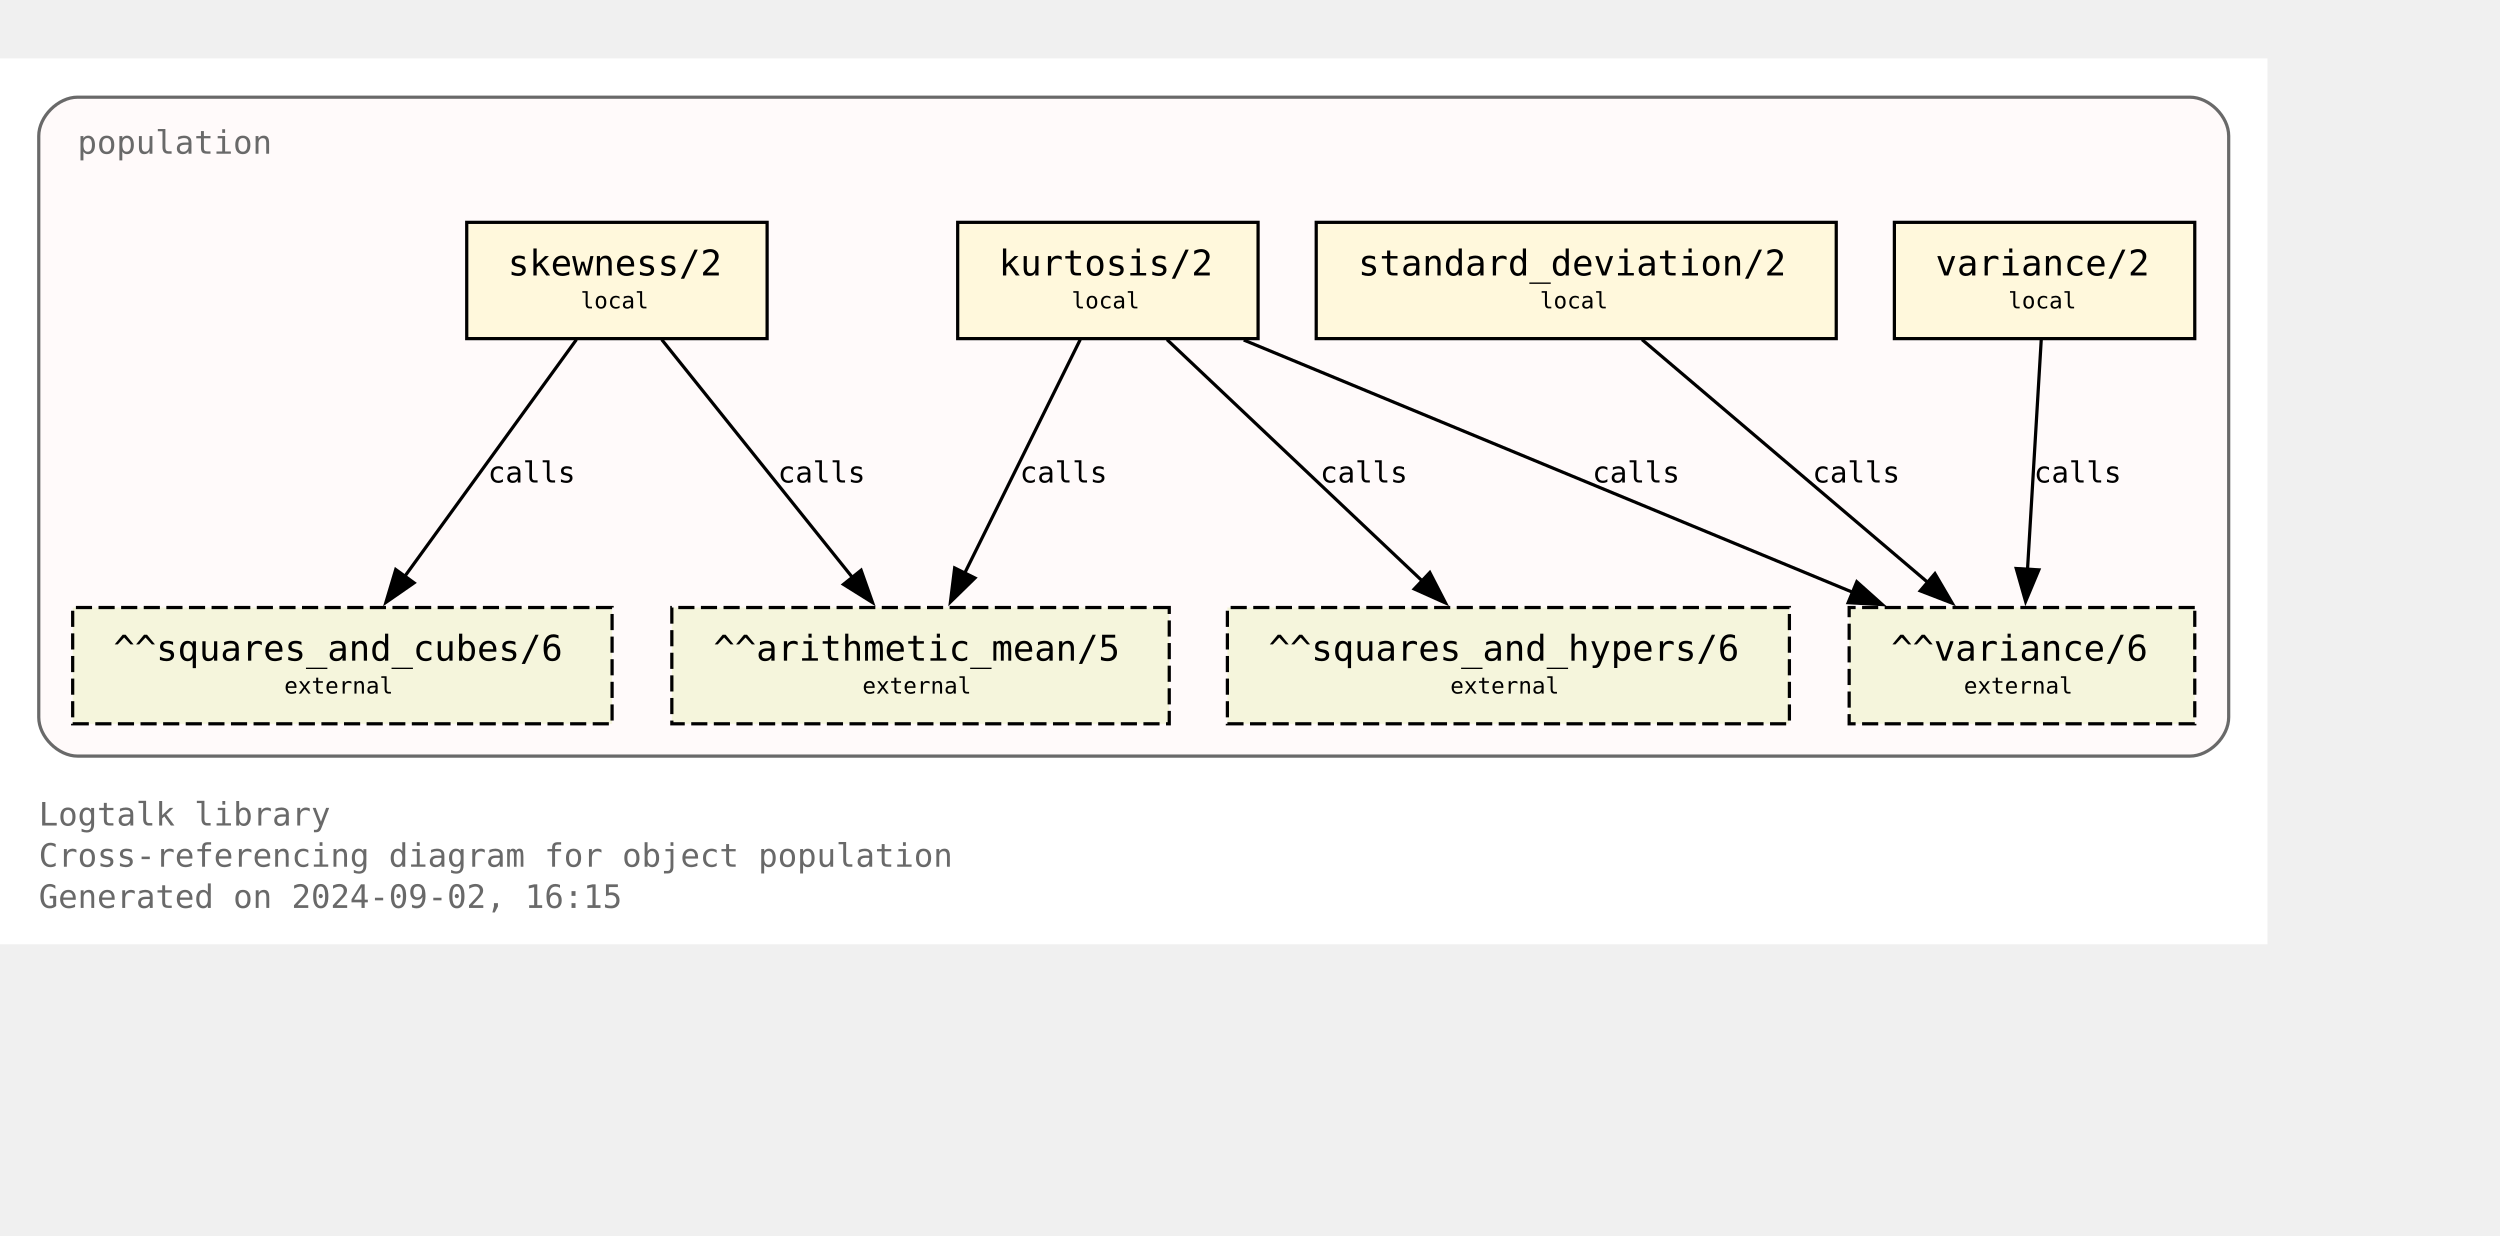
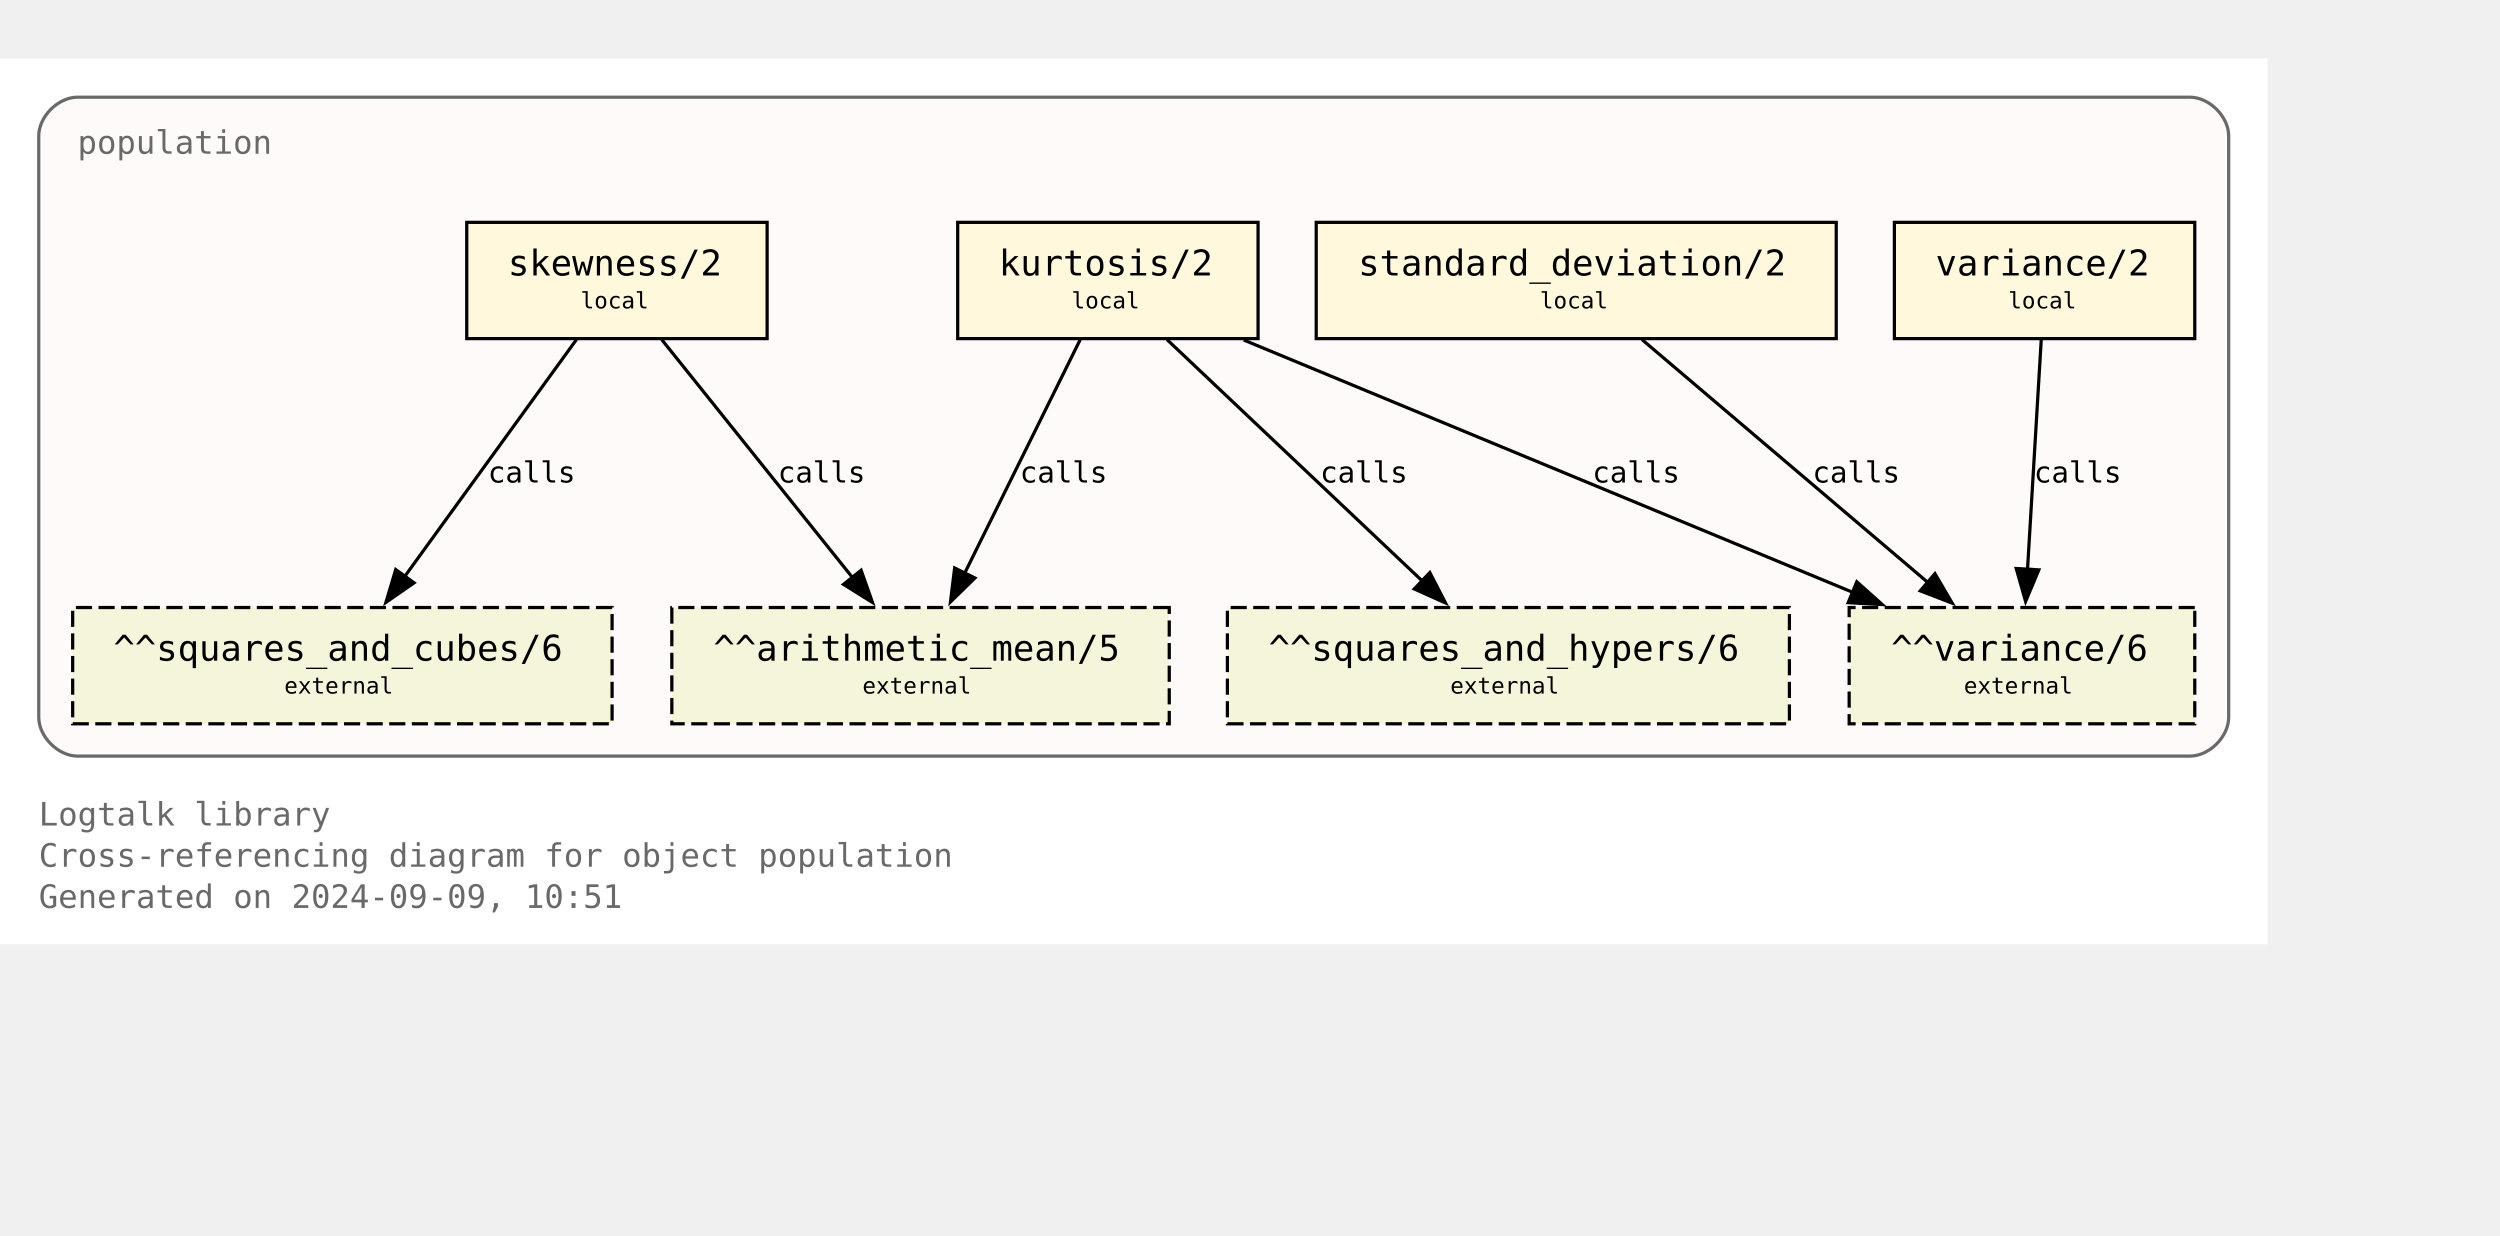
<svg xmlns="http://www.w3.org/2000/svg" xmlns:xlink="http://www.w3.org/1999/xlink" width="846pt" height="418pt" viewBox="72.00 72.00 774.00 346.25">
  <g id="graph0" class="graph" transform="scale(1 1) rotate(0) translate(76 342.25)">
    <polygon fill="white" stroke="none" points="-4,4 -4,-270.25 698,-270.25 698,4 -4,4" />
    <text text-anchor="start" x="8" y="-32.75" font-family="Monospace" font-size="10.00" fill="dimgray">Logtalk library</text>
    <text text-anchor="start" x="8" y="-20" font-family="Monospace" font-size="10.00" fill="dimgray">Cross-referencing diagram for object population</text>
-     <text text-anchor="start" x="8" y="-7.25" font-family="Monospace" font-size="10.00" fill="dimgray">Generated on 2024-09-02, 16:15</text>
+     <text text-anchor="start" x="8" y="-7.25" font-family="Monospace" font-size="10.00" fill="dimgray">Generated on 2024-09-09, 10:51</text>
    <g id="clust1" class="cluster">
      <g id="a_clust1">
        <a xlink:title="population">
          <path fill="snow" stroke="dimgray" d="M20,-54.25C20,-54.25 674,-54.25 674,-54.25 680,-54.25 686,-60.25 686,-66.25 686,-66.25 686,-246.25 686,-246.25 686,-252.25 680,-258.25 674,-258.25 674,-258.25 20,-258.25 20,-258.25 14,-258.25 8,-252.25 8,-246.25 8,-246.25 8,-66.25 8,-66.25 8,-60.25 14,-54.25 20,-54.25" />
          <g id="a_clust1_0">
-             <a xlink:href="https://github.com/LogtalkDotOrg/logtalk3/tree/de0e250466330ab7735676a97a3dddc101520c2f/library/statistics/population.lgt" xlink:title="https://github.com/LogtalkDotOrg/logtalk3/tree/de0e250466330ab7735676a97a3dddc101520c2f/library/statistics/population.lgt">
+             <a xlink:href="https://github.com/LogtalkDotOrg/logtalk3/tree/3ed84a3c28e43b86b95c8a1a1697ce2dbea0a7b8/library/statistics/population.lgt" xlink:title="https://github.com/LogtalkDotOrg/logtalk3/tree/3ed84a3c28e43b86b95c8a1a1697ce2dbea0a7b8/library/statistics/population.lgt">
              <text text-anchor="start" x="20" y="-240.75" font-family="Monospace" font-size="10.00" fill="dimgray">population</text>
            </a>
          </g>
        </a>
      </g>
    </g>
    <g id="node1" class="node">
      <g id="a_node1">
-         <a xlink:href="https://github.com/LogtalkDotOrg/logtalk3/tree/de0e250466330ab7735676a97a3dddc101520c2f/library/statistics/population.lgt#L33" xlink:title="https://github.com/LogtalkDotOrg/logtalk3/tree/de0e250466330ab7735676a97a3dddc101520c2f/library/statistics/population.lgt#L33">
+         <a xlink:href="https://github.com/LogtalkDotOrg/logtalk3/tree/3ed84a3c28e43b86b95c8a1a1697ce2dbea0a7b8/library/statistics/population.lgt#L33" xlink:title="https://github.com/LogtalkDotOrg/logtalk3/tree/3ed84a3c28e43b86b95c8a1a1697ce2dbea0a7b8/library/statistics/population.lgt#L33">
          <polygon fill="cornsilk" stroke="black" points="233.5,-219.5 140.5,-219.5 140.5,-183.5 233.5,-183.5 233.5,-219.5" />
          <text text-anchor="start" x="148.38" y="-204.07" font-family="Monospace" font-size="9.00"> </text>
          <text text-anchor="start" x="153.25" y="-203.05" font-family="Monospace" font-size="11.00">skewness/2</text>
          <text text-anchor="start" x="220.38" y="-204.07" font-family="Monospace" font-size="9.00"> </text>
          <text text-anchor="start" x="148.38" y="-191.95" font-family="Monospace" font-size="9.00"> </text>
          <text text-anchor="start" x="175.75" y="-192.85" font-family="Monospace" font-size="7.00">local</text>
          <text text-anchor="start" x="220.38" y="-191.95" font-family="Monospace" font-size="9.00"> </text>
        </a>
      </g>
    </g>
    <g id="node5" class="node">
      <polygon fill="beige" stroke="black" stroke-dasharray="5,2" points="358,-100.25 204,-100.25 204,-64.25 358,-64.25 358,-100.25" />
      <text text-anchor="start" x="211.88" y="-84.83" font-family="Monospace" font-size="9.00"> </text>
      <text text-anchor="start" x="216.88" y="-83.8" font-family="Monospace" font-size="11.00">^^arithmetic_mean/5</text>
      <text text-anchor="start" x="344.88" y="-84.83" font-family="Monospace" font-size="9.00"> </text>
      <text text-anchor="start" x="211.88" y="-72.7" font-family="Monospace" font-size="9.00"> </text>
      <text text-anchor="start" x="263" y="-73.6" font-family="Monospace" font-size="7.00">external</text>
      <text text-anchor="start" x="344.88" y="-72.7" font-family="Monospace" font-size="9.00"> </text>
    </g>
    <g id="edge1" class="edge">
      <g id="a_edge1">
-         <a xlink:href="https://github.com/LogtalkDotOrg/logtalk3/tree/de0e250466330ab7735676a97a3dddc101520c2f/library/statistics/population.lgt#L33" xlink:title="calls">
+         <a xlink:href="https://github.com/LogtalkDotOrg/logtalk3/tree/3ed84a3c28e43b86b95c8a1a1697ce2dbea0a7b8/library/statistics/population.lgt#L33" xlink:title="calls">
          <path fill="none" stroke="black" d="M200.87,-183.2C216.49,-163.72 242.04,-131.84 260.09,-109.33" />
          <polygon fill="black" stroke="black" points="262.6,-111.79 266.13,-101.8 257.14,-107.42 262.6,-111.79" />
        </a>
      </g>
      <g id="a_edge1-label">
-         <a xlink:href="https://github.com/LogtalkDotOrg/logtalk3/tree/de0e250466330ab7735676a97a3dddc101520c2f/library/statistics/population.lgt#L33" xlink:title="https://github.com/LogtalkDotOrg/logtalk3/tree/de0e250466330ab7735676a97a3dddc101520c2f/library/statistics/population.lgt#L33">
+         <a xlink:href="https://github.com/LogtalkDotOrg/logtalk3/tree/3ed84a3c28e43b86b95c8a1a1697ce2dbea0a7b8/library/statistics/population.lgt#L33" xlink:title="https://github.com/LogtalkDotOrg/logtalk3/tree/3ed84a3c28e43b86b95c8a1a1697ce2dbea0a7b8/library/statistics/population.lgt#L33">
          <text text-anchor="start" x="236.82" y="-138.95" font-family="Monospace" font-size="9.00">calls</text>
        </a>
      </g>
    </g>
    <g id="node6" class="node">
      <polygon fill="beige" stroke="black" stroke-dasharray="5,2" points="185.5,-100.25 18.5,-100.25 18.5,-64.25 185.5,-64.25 185.5,-100.25" />
      <text text-anchor="start" x="26.38" y="-84.83" font-family="Monospace" font-size="9.00"> </text>
      <text text-anchor="start" x="31.12" y="-83.8" font-family="Monospace" font-size="11.00">^^squares_and_cubes/6</text>
      <text text-anchor="start" x="172.38" y="-84.83" font-family="Monospace" font-size="9.00"> </text>
      <text text-anchor="start" x="26.38" y="-72.7" font-family="Monospace" font-size="9.00"> </text>
      <text text-anchor="start" x="84" y="-73.6" font-family="Monospace" font-size="7.00">external</text>
      <text text-anchor="start" x="172.38" y="-72.7" font-family="Monospace" font-size="9.00"> </text>
    </g>
    <g id="edge2" class="edge">
      <g id="a_edge2">
-         <a xlink:href="https://github.com/LogtalkDotOrg/logtalk3/tree/de0e250466330ab7735676a97a3dddc101520c2f/library/statistics/population.lgt#L33" xlink:title="calls">
+         <a xlink:href="https://github.com/LogtalkDotOrg/logtalk3/tree/3ed84a3c28e43b86b95c8a1a1697ce2dbea0a7b8/library/statistics/population.lgt#L33" xlink:title="calls">
          <path fill="none" stroke="black" d="M174.46,-183.2C160.46,-163.89 137.64,-132.41 121.35,-109.94" />
          <polygon fill="black" stroke="black" points="124.19,-107.89 115.48,-101.85 118.52,-112 124.19,-107.89" />
        </a>
      </g>
      <g id="a_edge2-label">
-         <a xlink:href="https://github.com/LogtalkDotOrg/logtalk3/tree/de0e250466330ab7735676a97a3dddc101520c2f/library/statistics/population.lgt#L33" xlink:title="https://github.com/LogtalkDotOrg/logtalk3/tree/de0e250466330ab7735676a97a3dddc101520c2f/library/statistics/population.lgt#L33">
+         <a xlink:href="https://github.com/LogtalkDotOrg/logtalk3/tree/3ed84a3c28e43b86b95c8a1a1697ce2dbea0a7b8/library/statistics/population.lgt#L33" xlink:title="https://github.com/LogtalkDotOrg/logtalk3/tree/3ed84a3c28e43b86b95c8a1a1697ce2dbea0a7b8/library/statistics/population.lgt#L33">
          <text text-anchor="start" x="147.05" y="-138.95" font-family="Monospace" font-size="9.00">calls</text>
        </a>
      </g>
    </g>
    <g id="node2" class="node">
      <g id="a_node2">
-         <a xlink:href="https://github.com/LogtalkDotOrg/logtalk3/tree/de0e250466330ab7735676a97a3dddc101520c2f/library/statistics/population.lgt#L41" xlink:title="https://github.com/LogtalkDotOrg/logtalk3/tree/de0e250466330ab7735676a97a3dddc101520c2f/library/statistics/population.lgt#L41">
+         <a xlink:href="https://github.com/LogtalkDotOrg/logtalk3/tree/3ed84a3c28e43b86b95c8a1a1697ce2dbea0a7b8/library/statistics/population.lgt#L41" xlink:title="https://github.com/LogtalkDotOrg/logtalk3/tree/3ed84a3c28e43b86b95c8a1a1697ce2dbea0a7b8/library/statistics/population.lgt#L41">
          <polygon fill="cornsilk" stroke="black" points="385.5,-219.5 292.5,-219.5 292.5,-183.5 385.5,-183.5 385.5,-219.5" />
          <text text-anchor="start" x="300.38" y="-204.07" font-family="Monospace" font-size="9.00"> </text>
          <text text-anchor="start" x="305.25" y="-203.05" font-family="Monospace" font-size="11.00">kurtosis/2</text>
          <text text-anchor="start" x="372.38" y="-204.07" font-family="Monospace" font-size="9.00"> </text>
          <text text-anchor="start" x="300.38" y="-191.95" font-family="Monospace" font-size="9.00"> </text>
          <text text-anchor="start" x="327.75" y="-192.85" font-family="Monospace" font-size="7.00">local</text>
          <text text-anchor="start" x="372.38" y="-191.95" font-family="Monospace" font-size="9.00"> </text>
        </a>
      </g>
    </g>
    <g id="edge3" class="edge">
      <g id="a_edge3">
-         <a xlink:href="https://github.com/LogtalkDotOrg/logtalk3/tree/de0e250466330ab7735676a97a3dddc101520c2f/library/statistics/population.lgt#L41" xlink:title="calls">
+         <a xlink:href="https://github.com/LogtalkDotOrg/logtalk3/tree/3ed84a3c28e43b86b95c8a1a1697ce2dbea0a7b8/library/statistics/population.lgt#L41" xlink:title="calls">
          <path fill="none" stroke="black" d="M330.44,-183.2C321.02,-164.15 305.73,-133.25 294.65,-110.85" />
          <polygon fill="black" stroke="black" points="297.84,-109.39 290.26,-101.98 291.56,-112.49 297.84,-109.39" />
        </a>
      </g>
      <g id="a_edge3-label">
-         <a xlink:href="https://github.com/LogtalkDotOrg/logtalk3/tree/de0e250466330ab7735676a97a3dddc101520c2f/library/statistics/population.lgt#L41" xlink:title="https://github.com/LogtalkDotOrg/logtalk3/tree/de0e250466330ab7735676a97a3dddc101520c2f/library/statistics/population.lgt#L41">
+         <a xlink:href="https://github.com/LogtalkDotOrg/logtalk3/tree/3ed84a3c28e43b86b95c8a1a1697ce2dbea0a7b8/library/statistics/population.lgt#L41" xlink:title="https://github.com/LogtalkDotOrg/logtalk3/tree/3ed84a3c28e43b86b95c8a1a1697ce2dbea0a7b8/library/statistics/population.lgt#L41">
          <text text-anchor="start" x="311.74" y="-138.95" font-family="Monospace" font-size="9.00">calls</text>
        </a>
      </g>
    </g>
    <g id="node7" class="node">
      <polygon fill="beige" stroke="black" stroke-dasharray="5,2" points="550,-100.25 376,-100.25 376,-64.25 550,-64.25 550,-100.25" />
      <text text-anchor="start" x="383.88" y="-84.83" font-family="Monospace" font-size="9.00"> </text>
      <text text-anchor="start" x="388.75" y="-83.8" font-family="Monospace" font-size="11.00">^^squares_and_hypers/6</text>
      <text text-anchor="start" x="536.88" y="-84.83" font-family="Monospace" font-size="9.00"> </text>
      <text text-anchor="start" x="383.88" y="-72.7" font-family="Monospace" font-size="9.00"> </text>
      <text text-anchor="start" x="445" y="-73.6" font-family="Monospace" font-size="7.00">external</text>
      <text text-anchor="start" x="536.88" y="-72.7" font-family="Monospace" font-size="9.00"> </text>
    </g>
    <g id="edge4" class="edge">
      <g id="a_edge4">
-         <a xlink:href="https://github.com/LogtalkDotOrg/logtalk3/tree/de0e250466330ab7735676a97a3dddc101520c2f/library/statistics/population.lgt#L41" xlink:title="calls">
+         <a xlink:href="https://github.com/LogtalkDotOrg/logtalk3/tree/3ed84a3c28e43b86b95c8a1a1697ce2dbea0a7b8/library/statistics/population.lgt#L41" xlink:title="calls">
          <path fill="none" stroke="black" d="M357.3,-183.2C378.18,-163.46 412.51,-130.99 436.36,-108.44" />
          <polygon fill="black" stroke="black" points="438.67,-111.08 443.53,-101.66 433.86,-105.99 438.67,-111.08" />
        </a>
      </g>
      <g id="a_edge4-label">
-         <a xlink:href="https://github.com/LogtalkDotOrg/logtalk3/tree/de0e250466330ab7735676a97a3dddc101520c2f/library/statistics/population.lgt#L41" xlink:title="https://github.com/LogtalkDotOrg/logtalk3/tree/de0e250466330ab7735676a97a3dddc101520c2f/library/statistics/population.lgt#L41">
+         <a xlink:href="https://github.com/LogtalkDotOrg/logtalk3/tree/3ed84a3c28e43b86b95c8a1a1697ce2dbea0a7b8/library/statistics/population.lgt#L41" xlink:title="https://github.com/LogtalkDotOrg/logtalk3/tree/3ed84a3c28e43b86b95c8a1a1697ce2dbea0a7b8/library/statistics/population.lgt#L41">
          <text text-anchor="start" x="404.72" y="-138.95" font-family="Monospace" font-size="9.00">calls</text>
        </a>
      </g>
    </g>
    <g id="node8" class="node">
      <polygon fill="beige" stroke="black" stroke-dasharray="5,2" points="675.5,-100.25 568.5,-100.25 568.5,-64.25 675.5,-64.25 675.5,-100.25" />
      <text text-anchor="start" x="576.38" y="-84.83" font-family="Monospace" font-size="9.00"> </text>
      <text text-anchor="start" x="581.5" y="-83.8" font-family="Monospace" font-size="11.00">^^variance/6</text>
      <text text-anchor="start" x="662.38" y="-84.83" font-family="Monospace" font-size="9.00"> </text>
      <text text-anchor="start" x="576.38" y="-72.7" font-family="Monospace" font-size="9.00"> </text>
      <text text-anchor="start" x="604" y="-73.6" font-family="Monospace" font-size="7.00">external</text>
      <text text-anchor="start" x="662.38" y="-72.7" font-family="Monospace" font-size="9.00"> </text>
    </g>
    <g id="edge5" class="edge">
      <g id="a_edge5">
-         <a xlink:href="https://github.com/LogtalkDotOrg/logtalk3/tree/de0e250466330ab7735676a97a3dddc101520c2f/library/statistics/population.lgt#L41" xlink:title="calls">
+         <a xlink:href="https://github.com/LogtalkDotOrg/logtalk3/tree/3ed84a3c28e43b86b95c8a1a1697ce2dbea0a7b8/library/statistics/population.lgt#L41" xlink:title="calls">
          <path fill="none" stroke="black" d="M381.06,-183.07C431.3,-162.26 515.34,-127.44 569.71,-104.91" />
          <polygon fill="black" stroke="black" points="570.87,-108.22 578.77,-101.16 568.19,-101.75 570.87,-108.22" />
        </a>
      </g>
      <g id="a_edge5-label">
-         <a xlink:href="https://github.com/LogtalkDotOrg/logtalk3/tree/de0e250466330ab7735676a97a3dddc101520c2f/library/statistics/population.lgt#L41" xlink:title="https://github.com/LogtalkDotOrg/logtalk3/tree/de0e250466330ab7735676a97a3dddc101520c2f/library/statistics/population.lgt#L41">
+         <a xlink:href="https://github.com/LogtalkDotOrg/logtalk3/tree/3ed84a3c28e43b86b95c8a1a1697ce2dbea0a7b8/library/statistics/population.lgt#L41" xlink:title="https://github.com/LogtalkDotOrg/logtalk3/tree/3ed84a3c28e43b86b95c8a1a1697ce2dbea0a7b8/library/statistics/population.lgt#L41">
          <text text-anchor="start" x="488.99" y="-138.95" font-family="Monospace" font-size="9.00">calls</text>
        </a>
      </g>
    </g>
    <g id="node3" class="node">
      <g id="a_node3">
-         <a xlink:href="https://github.com/LogtalkDotOrg/logtalk3/tree/de0e250466330ab7735676a97a3dddc101520c2f/library/statistics/population.lgt#L50" xlink:title="https://github.com/LogtalkDotOrg/logtalk3/tree/de0e250466330ab7735676a97a3dddc101520c2f/library/statistics/population.lgt#L50">
+         <a xlink:href="https://github.com/LogtalkDotOrg/logtalk3/tree/3ed84a3c28e43b86b95c8a1a1697ce2dbea0a7b8/library/statistics/population.lgt#L50" xlink:title="https://github.com/LogtalkDotOrg/logtalk3/tree/3ed84a3c28e43b86b95c8a1a1697ce2dbea0a7b8/library/statistics/population.lgt#L50">
          <polygon fill="cornsilk" stroke="black" points="564.5,-219.5 403.5,-219.5 403.5,-183.5 564.5,-183.5 564.5,-219.5" />
          <text text-anchor="start" x="411.38" y="-204.07" font-family="Monospace" font-size="9.00"> </text>
          <text text-anchor="start" x="416.5" y="-203.05" font-family="Monospace" font-size="11.00">standard_deviation/2</text>
          <text text-anchor="start" x="551.38" y="-204.07" font-family="Monospace" font-size="9.00"> </text>
          <text text-anchor="start" x="411.38" y="-191.95" font-family="Monospace" font-size="9.00"> </text>
          <text text-anchor="start" x="472.75" y="-192.85" font-family="Monospace" font-size="7.00">local</text>
          <text text-anchor="start" x="551.38" y="-191.95" font-family="Monospace" font-size="9.00"> </text>
        </a>
      </g>
    </g>
    <g id="edge6" class="edge">
      <g id="a_edge6">
-         <a xlink:href="https://github.com/LogtalkDotOrg/logtalk3/tree/de0e250466330ab7735676a97a3dddc101520c2f/library/statistics/population.lgt#L50" xlink:title="calls">
+         <a xlink:href="https://github.com/LogtalkDotOrg/logtalk3/tree/3ed84a3c28e43b86b95c8a1a1697ce2dbea0a7b8/library/statistics/population.lgt#L50" xlink:title="calls">
          <path fill="none" stroke="black" d="M504.36,-183.2C527.8,-163.28 566.48,-130.42 593.05,-107.85" />
          <polygon fill="black" stroke="black" points="595.05,-110.74 600.4,-101.6 590.51,-105.41 595.05,-110.74" />
        </a>
      </g>
      <g id="a_edge6-label">
-         <a xlink:href="https://github.com/LogtalkDotOrg/logtalk3/tree/de0e250466330ab7735676a97a3dddc101520c2f/library/statistics/population.lgt#L50" xlink:title="https://github.com/LogtalkDotOrg/logtalk3/tree/de0e250466330ab7735676a97a3dddc101520c2f/library/statistics/population.lgt#L50">
+         <a xlink:href="https://github.com/LogtalkDotOrg/logtalk3/tree/3ed84a3c28e43b86b95c8a1a1697ce2dbea0a7b8/library/statistics/population.lgt#L50" xlink:title="https://github.com/LogtalkDotOrg/logtalk3/tree/3ed84a3c28e43b86b95c8a1a1697ce2dbea0a7b8/library/statistics/population.lgt#L50">
          <text text-anchor="start" x="557.14" y="-138.95" font-family="Monospace" font-size="9.00">calls</text>
        </a>
      </g>
    </g>
    <g id="node4" class="node">
      <g id="a_node4">
-         <a xlink:href="https://github.com/LogtalkDotOrg/logtalk3/tree/de0e250466330ab7735676a97a3dddc101520c2f/library/statistics/population.lgt#L54" xlink:title="https://github.com/LogtalkDotOrg/logtalk3/tree/de0e250466330ab7735676a97a3dddc101520c2f/library/statistics/population.lgt#L54">
+         <a xlink:href="https://github.com/LogtalkDotOrg/logtalk3/tree/3ed84a3c28e43b86b95c8a1a1697ce2dbea0a7b8/library/statistics/population.lgt#L54" xlink:title="https://github.com/LogtalkDotOrg/logtalk3/tree/3ed84a3c28e43b86b95c8a1a1697ce2dbea0a7b8/library/statistics/population.lgt#L54">
          <polygon fill="cornsilk" stroke="black" points="675.5,-219.5 582.5,-219.5 582.5,-183.5 675.5,-183.5 675.5,-219.5" />
          <text text-anchor="start" x="590.38" y="-204.07" font-family="Monospace" font-size="9.00"> </text>
          <text text-anchor="start" x="595.25" y="-203.05" font-family="Monospace" font-size="11.00">variance/2</text>
          <text text-anchor="start" x="662.38" y="-204.07" font-family="Monospace" font-size="9.00"> </text>
          <text text-anchor="start" x="590.38" y="-191.95" font-family="Monospace" font-size="9.00"> </text>
          <text text-anchor="start" x="617.75" y="-192.85" font-family="Monospace" font-size="7.00">local</text>
          <text text-anchor="start" x="662.38" y="-191.95" font-family="Monospace" font-size="9.00"> </text>
        </a>
      </g>
    </g>
    <g id="edge7" class="edge">
      <g id="a_edge7">
-         <a xlink:href="https://github.com/LogtalkDotOrg/logtalk3/tree/de0e250466330ab7735676a97a3dddc101520c2f/library/statistics/population.lgt#L54" xlink:title="calls">
+         <a xlink:href="https://github.com/LogtalkDotOrg/logtalk3/tree/3ed84a3c28e43b86b95c8a1a1697ce2dbea0a7b8/library/statistics/population.lgt#L54" xlink:title="calls">
          <path fill="none" stroke="black" d="M627.97,-183.2C626.85,-164.5 625.05,-134.37 623.72,-112.08" />
          <polygon fill="black" stroke="black" points="627.22,-111.91 623.13,-102.13 620.23,-112.32 627.22,-111.91" />
        </a>
      </g>
      <g id="a_edge7-label">
-         <a xlink:href="https://github.com/LogtalkDotOrg/logtalk3/tree/de0e250466330ab7735676a97a3dddc101520c2f/library/statistics/population.lgt#L54" xlink:title="https://github.com/LogtalkDotOrg/logtalk3/tree/de0e250466330ab7735676a97a3dddc101520c2f/library/statistics/population.lgt#L54">
+         <a xlink:href="https://github.com/LogtalkDotOrg/logtalk3/tree/3ed84a3c28e43b86b95c8a1a1697ce2dbea0a7b8/library/statistics/population.lgt#L54" xlink:title="https://github.com/LogtalkDotOrg/logtalk3/tree/3ed84a3c28e43b86b95c8a1a1697ce2dbea0a7b8/library/statistics/population.lgt#L54">
          <text text-anchor="start" x="625.71" y="-138.95" font-family="Monospace" font-size="9.00">calls</text>
        </a>
      </g>
    </g>
  </g>
</svg>
